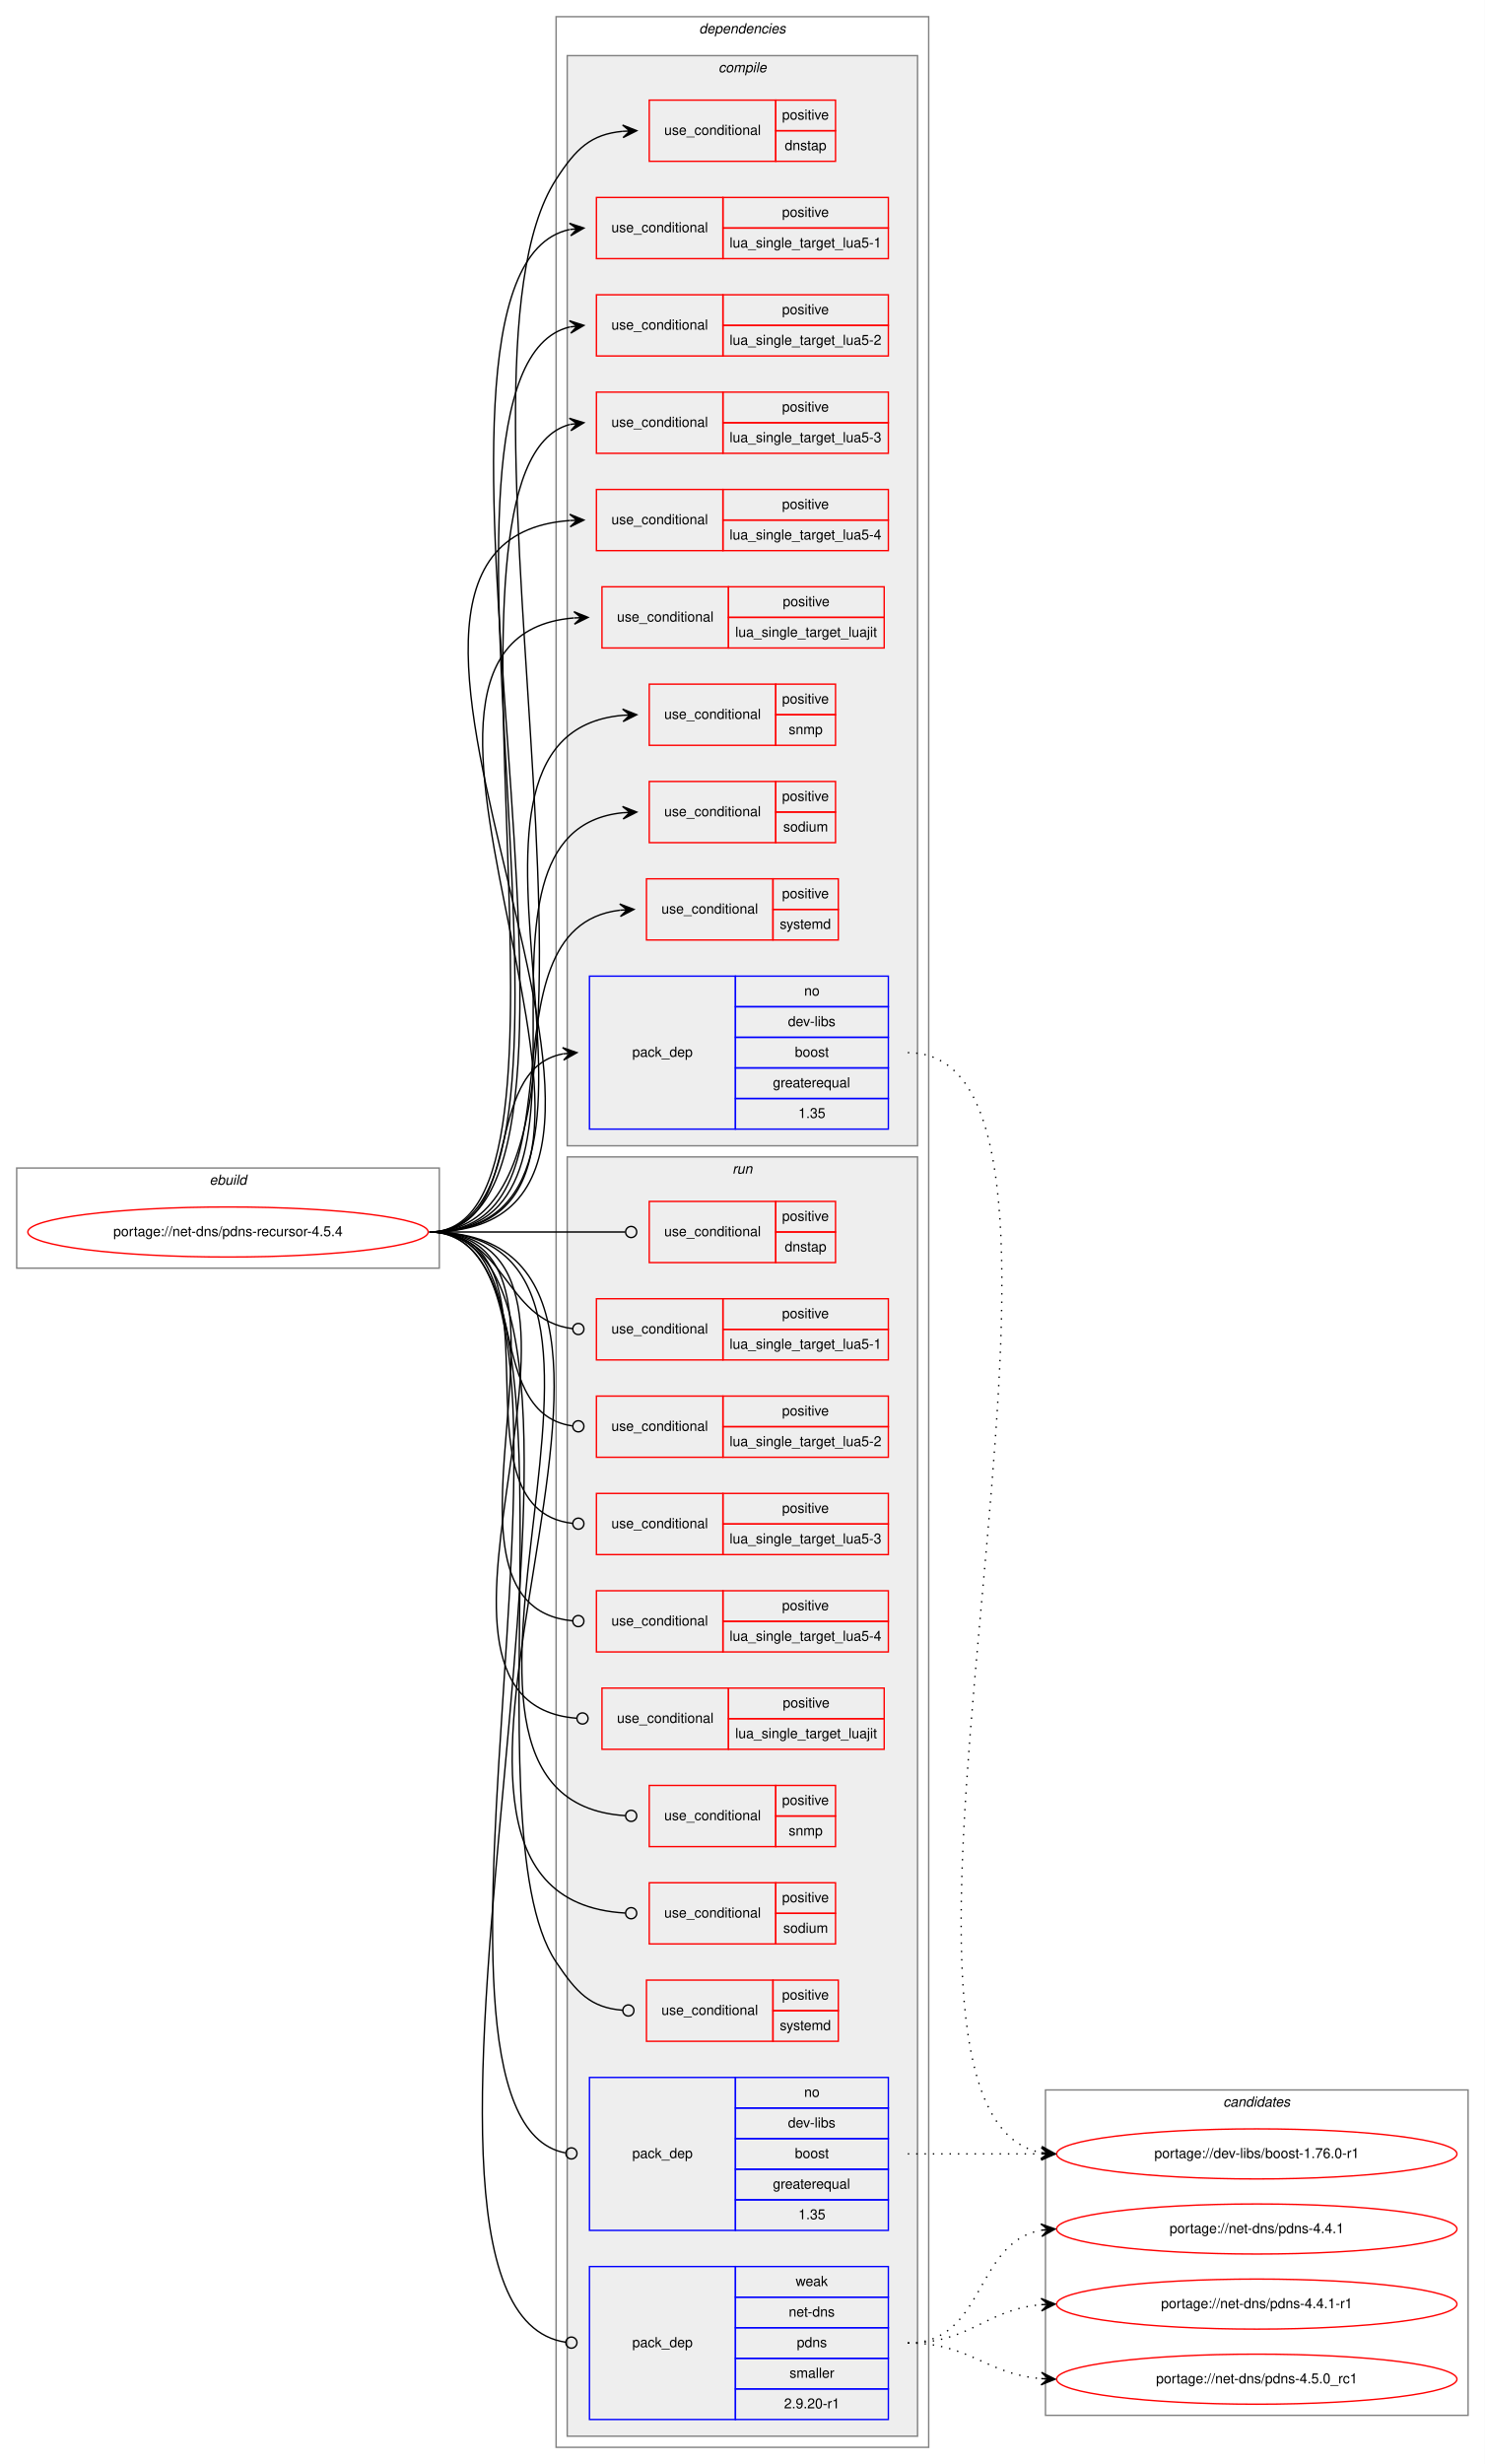
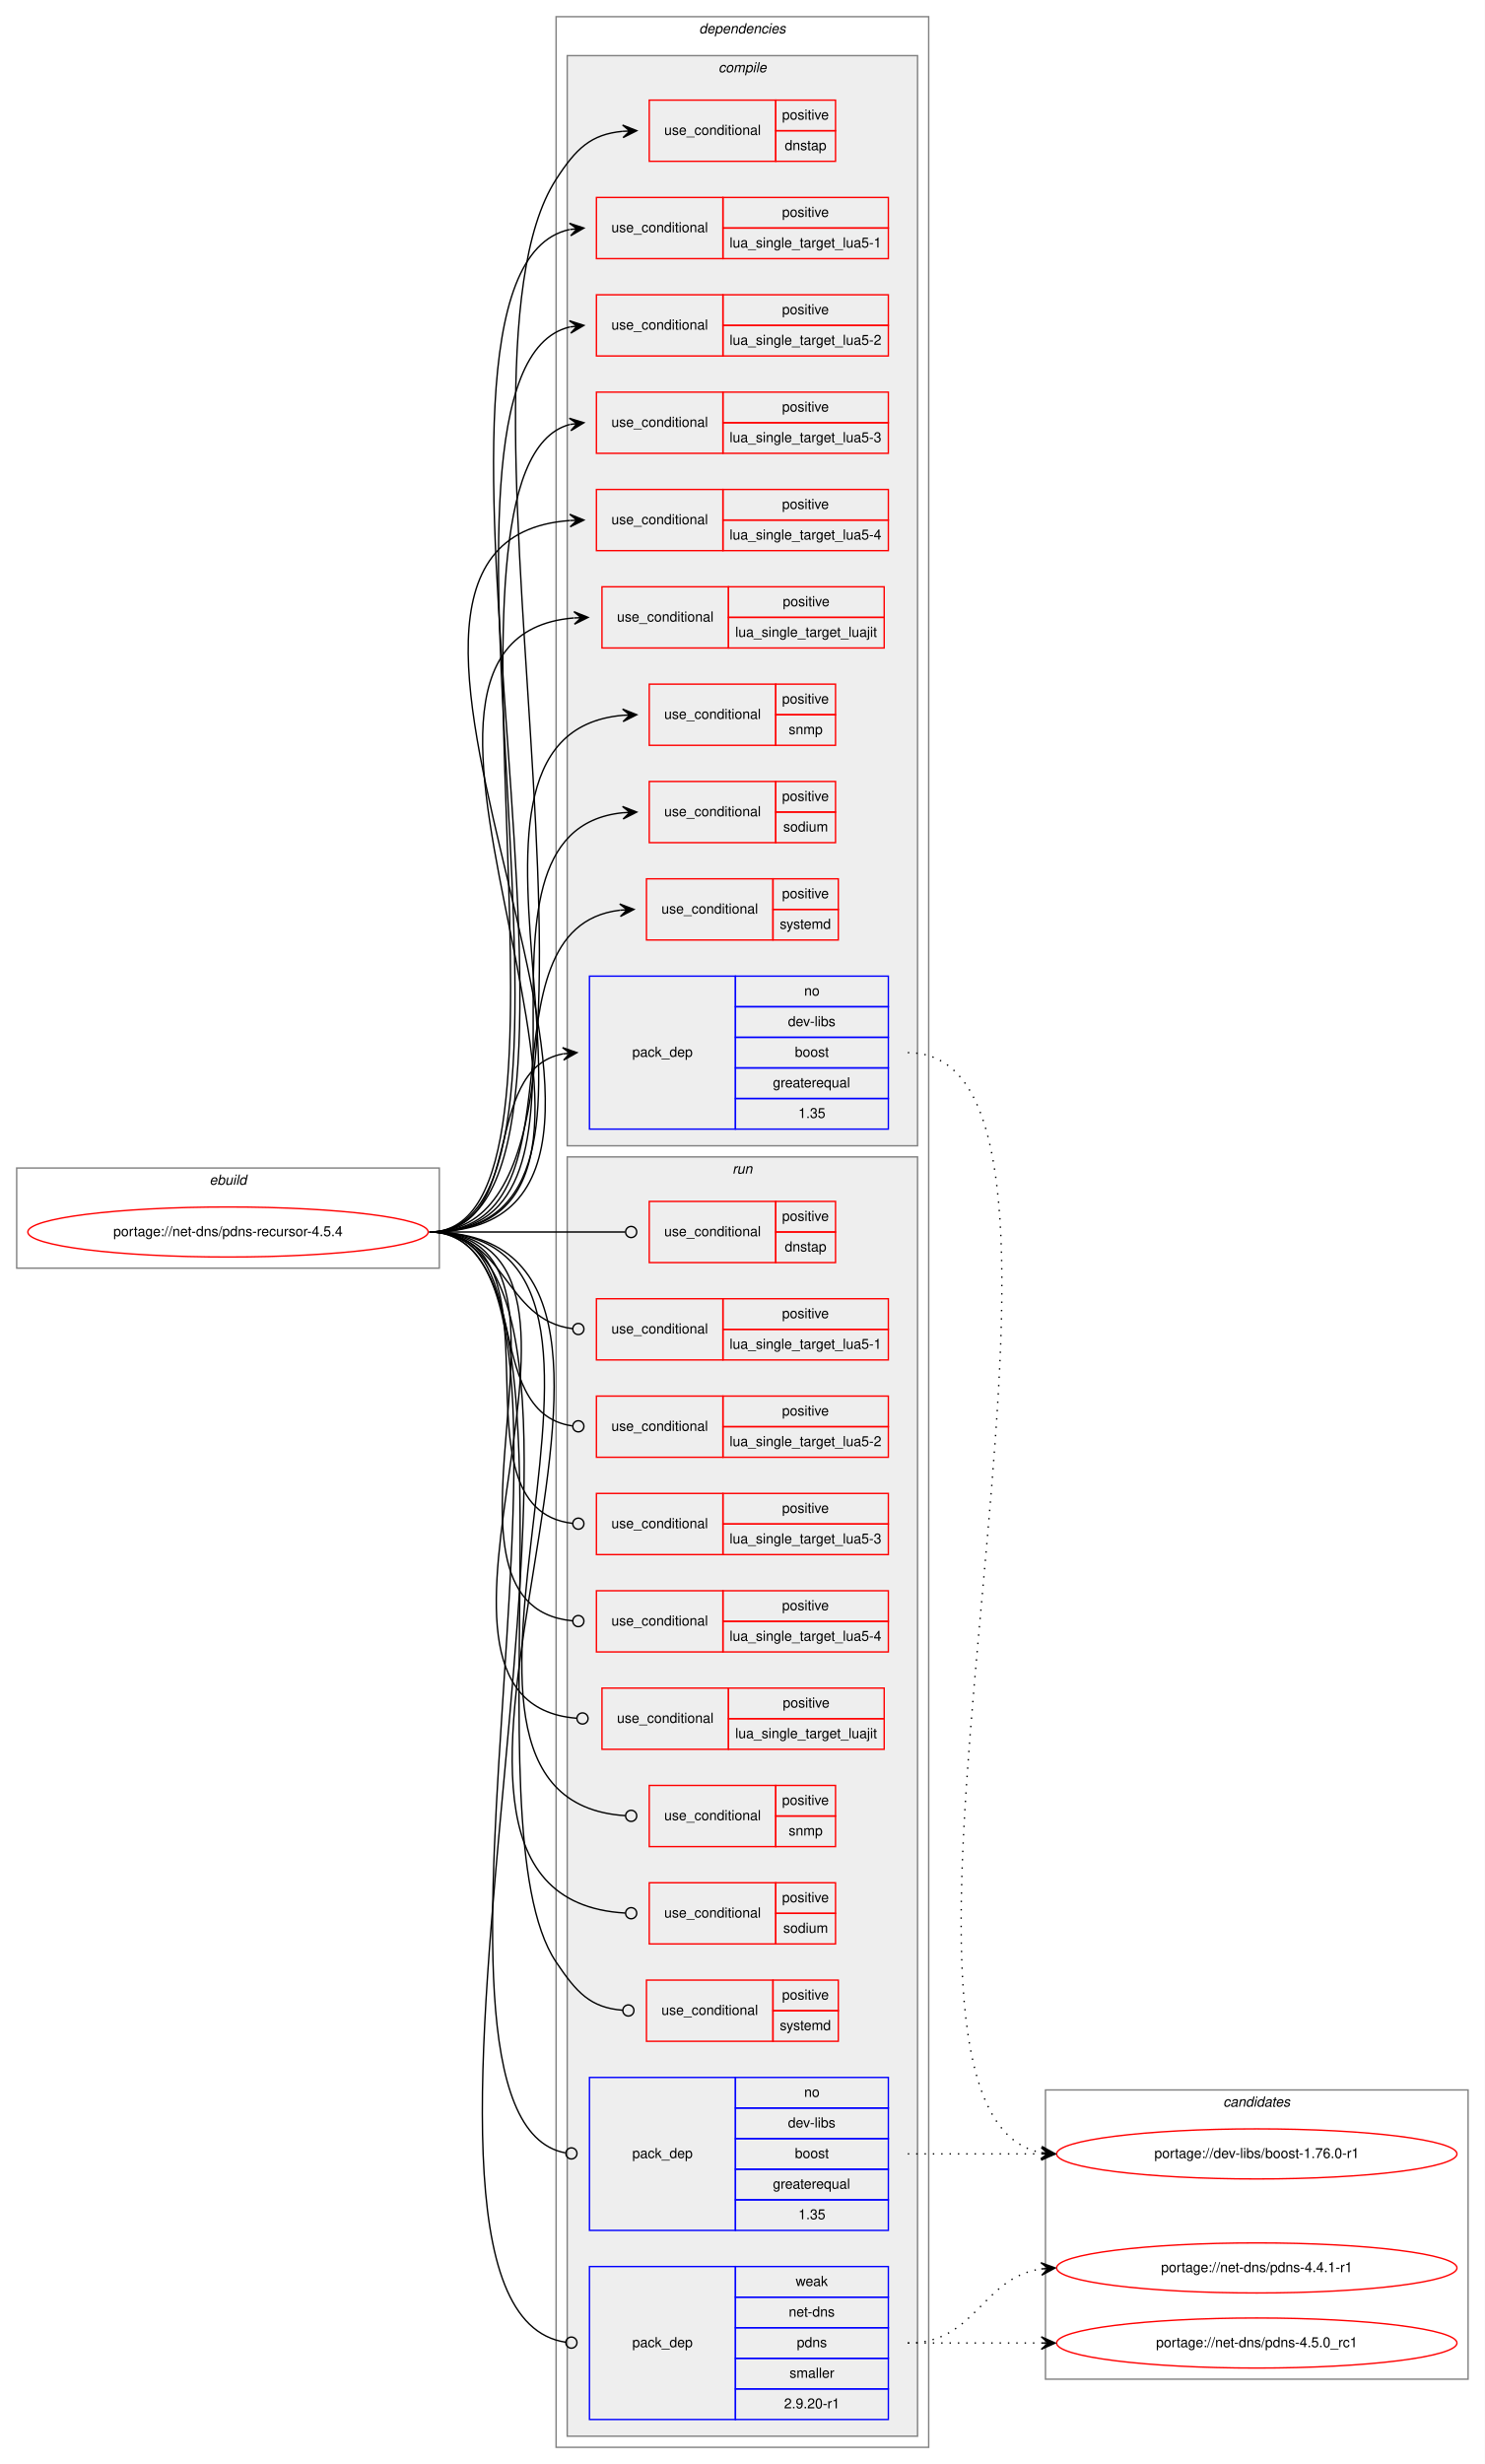
<svg xmlns="http://www.w3.org/2000/svg" xmlns:xlink="http://www.w3.org/1999/xlink" width="1068pt" height="1772pt" viewBox="0.00 0.00 1068.00 1772.00">
  <g id="graph0" class="graph" transform="scale(1 1) rotate(0) translate(4 1768)">
    <polygon fill="white" stroke="transparent" points="-4,4 -4,-1768 1064,-1768 1064,4 -4,4" />
    <g id="clust1" class="cluster">
      <polygon fill="none" stroke="gray" points="8,-856 8,-928 312,-928 312,-856 8,-856" />
      <text text-anchor="start" x="146.66" y="-916" font-family="Helvetica,sans-Serif" font-style="italic" font-size="10.00">ebuild</text>
    </g>
    <g id="clust2" class="cluster">
      <polygon fill="none" stroke="gray" points="396,-8 396,-1756 664,-1756 664,-8 396,-8" />
      <text text-anchor="start" x="498.88" y="-1744" font-family="Helvetica,sans-Serif" font-style="italic" font-size="10.00">dependencies</text>
    </g>
    <g id="clust3" class="cluster">
      <polygon fill="#eeeeee" stroke="gray" points="404,-944 404,-1728 656,-1728 656,-944 404,-944" />
      <text text-anchor="start" x="512.78" y="-1716" font-family="Helvetica,sans-Serif" font-style="italic" font-size="10.00">compile</text>
    </g>
    <g id="clust15" class="cluster">
      <polygon fill="#eeeeee" stroke="gray" points="404,-16 404,-936 656,-936 656,-16 404,-16" />
      <text text-anchor="start" x="522.78" y="-924" font-family="Helvetica,sans-Serif" font-style="italic" font-size="10.00">run</text>
    </g>
    <g id="clust27" class="cluster">
-       <polygon fill="none" stroke="gray" points="748,-31 748,-265 1052,-265 1052,-31 748,-31" />
+       <polygon fill="none" stroke="gray" points="748,-57 748,-265 1052,-265 1052,-57 748,-57" />
      <text text-anchor="start" x="875.82" y="-253" font-family="Helvetica,sans-Serif" font-style="italic" font-size="10.00">candidates</text>
    </g>
    <g id="node1" class="node">
      <g id="a_node1">
        <a xlink:href="../net-dns/pdns-recursor-4.5.4.svg" xlink:title="portage://net-dns/pdns-recursor-4.5.4">
          <ellipse fill="none" stroke="red" cx="160" cy="-882" rx="144" ry="18" />
          <text text-anchor="middle" x="160" y="-879" font-family="Helvetica,sans-Serif" font-size="10.00">portage://net-dns/pdns-recursor-4.5.4</text>
        </a>
      </g>
    </g>
    <g id="node2" class="node">
      <polygon fill="none" stroke="red" points="463,-1652 463,-1696 554,-1696 554,-1652 463,-1652" />
      <text text-anchor="start" x="473.77" y="-1671" font-family="Helvetica,sans-Serif" font-size="10.00">use_conditional</text>
      <polygon fill="none" stroke="red" points="554,-1674 554,-1696 597,-1696 597,-1674 554,-1674" />
      <text text-anchor="start" x="558.55" y="-1682" font-family="Helvetica,sans-Serif" font-size="10.00">positive</text>
      <polygon fill="none" stroke="red" points="554,-1652 554,-1674 597,-1674 597,-1652 554,-1652" />
      <text text-anchor="start" x="560.49" y="-1660" font-family="Helvetica,sans-Serif" font-size="10.00">dnstap</text>
    </g>
    <g id="edge1" class="edge">
      <path fill="none" stroke="black" d="M305,-882C474.43,-882 304.04,-1496.7 396,-1639 410.36,-1661.22 421.02,-1671.42 443.84,-1673.56" />
      <polygon fill="black" stroke="black" points="454,-1674 443.82,-1678.07 449,-1673.78 444.01,-1673.57 444.01,-1673.57 444.01,-1673.57 449,-1673.78 444.2,-1669.07 454,-1674 454,-1674" />
    </g>
    <g id="node3" class="node">
      <polygon fill="none" stroke="red" points="425,-1582 425,-1626 516,-1626 516,-1582 425,-1582" />
      <text text-anchor="start" x="435.77" y="-1601" font-family="Helvetica,sans-Serif" font-size="10.00">use_conditional</text>
      <polygon fill="none" stroke="red" points="516,-1604 516,-1626 635,-1626 635,-1604 516,-1604" />
      <text text-anchor="start" x="558.55" y="-1612" font-family="Helvetica,sans-Serif" font-size="10.00">positive</text>
      <polygon fill="none" stroke="red" points="516,-1582 516,-1604 635,-1604 635,-1582 516,-1582" />
      <text text-anchor="start" x="520.76" y="-1590" font-family="Helvetica,sans-Serif" font-size="10.00">lua_single_target_lua5-1</text>
    </g>
    <g id="edge2" class="edge">
      <path fill="none" stroke="black" d="M305,-882C463.68,-882 263.08,-1571.93 405.62,-1602.92" />
      <polygon fill="black" stroke="black" points="416,-1604 405.59,-1607.44 411.03,-1603.48 406.05,-1602.97 406.05,-1602.97 406.05,-1602.97 411.03,-1603.48 406.52,-1598.49 416,-1604 416,-1604" />
    </g>
    <g id="node4" class="node">
      <polygon fill="none" stroke="red" points="425,-1512 425,-1556 516,-1556 516,-1512 425,-1512" />
      <text text-anchor="start" x="435.77" y="-1531" font-family="Helvetica,sans-Serif" font-size="10.00">use_conditional</text>
      <polygon fill="none" stroke="red" points="516,-1534 516,-1556 635,-1556 635,-1534 516,-1534" />
      <text text-anchor="start" x="558.55" y="-1542" font-family="Helvetica,sans-Serif" font-size="10.00">positive</text>
      <polygon fill="none" stroke="red" points="516,-1512 516,-1534 635,-1534 635,-1512 516,-1512" />
      <text text-anchor="start" x="520.76" y="-1520" font-family="Helvetica,sans-Serif" font-size="10.00">lua_single_target_lua5-2</text>
    </g>
    <g id="edge3" class="edge">
      <path fill="none" stroke="black" d="M305,-882C448.39,-882 277.76,-1502.55 405.82,-1532.85" />
      <polygon fill="black" stroke="black" points="416,-1534 405.56,-1537.35 411.03,-1533.44 406.06,-1532.88 406.06,-1532.88 406.06,-1532.88 411.03,-1533.44 406.57,-1528.41 416,-1534 416,-1534" />
    </g>
    <g id="node5" class="node">
      <polygon fill="none" stroke="red" points="425,-1442 425,-1486 516,-1486 516,-1442 425,-1442" />
      <text text-anchor="start" x="435.77" y="-1461" font-family="Helvetica,sans-Serif" font-size="10.00">use_conditional</text>
      <polygon fill="none" stroke="red" points="516,-1464 516,-1486 635,-1486 635,-1464 516,-1464" />
      <text text-anchor="start" x="558.55" y="-1472" font-family="Helvetica,sans-Serif" font-size="10.00">positive</text>
      <polygon fill="none" stroke="red" points="516,-1442 516,-1464 635,-1464 635,-1442 516,-1442" />
      <text text-anchor="start" x="520.76" y="-1450" font-family="Helvetica,sans-Serif" font-size="10.00">lua_single_target_lua5-3</text>
    </g>
    <g id="edge4" class="edge">
      <path fill="none" stroke="black" d="M305,-882C433.06,-882 292.45,-1432.61 405.82,-1462.72" />
      <polygon fill="black" stroke="black" points="416,-1464 405.52,-1467.21 411.04,-1463.38 406.08,-1462.75 406.08,-1462.75 406.08,-1462.75 411.04,-1463.38 406.64,-1458.29 416,-1464 416,-1464" />
    </g>
    <g id="node6" class="node">
      <polygon fill="none" stroke="red" points="425,-1372 425,-1416 516,-1416 516,-1372 425,-1372" />
      <text text-anchor="start" x="435.77" y="-1391" font-family="Helvetica,sans-Serif" font-size="10.00">use_conditional</text>
      <polygon fill="none" stroke="red" points="516,-1394 516,-1416 635,-1416 635,-1394 516,-1394" />
      <text text-anchor="start" x="558.55" y="-1402" font-family="Helvetica,sans-Serif" font-size="10.00">positive</text>
      <polygon fill="none" stroke="red" points="516,-1372 516,-1394 635,-1394 635,-1372 516,-1372" />
      <text text-anchor="start" x="520.76" y="-1380" font-family="Helvetica,sans-Serif" font-size="10.00">lua_single_target_lua5-4</text>
    </g>
    <g id="edge5" class="edge">
      <path fill="none" stroke="black" d="M305,-882C534.32,-882 193.76,-1378.62 405.83,-1393.65" />
      <polygon fill="black" stroke="black" points="416,-1394 405.85,-1398.16 411,-1393.83 406.01,-1393.66 406.01,-1393.66 406.01,-1393.66 411,-1393.83 406.16,-1389.16 416,-1394 416,-1394" />
    </g>
    <g id="node7" class="node">
      <polygon fill="none" stroke="red" points="429,-1302 429,-1346 520,-1346 520,-1302 429,-1302" />
      <text text-anchor="start" x="439.77" y="-1321" font-family="Helvetica,sans-Serif" font-size="10.00">use_conditional</text>
      <polygon fill="none" stroke="red" points="520,-1324 520,-1346 632,-1346 632,-1324 520,-1324" />
      <text text-anchor="start" x="559.05" y="-1332" font-family="Helvetica,sans-Serif" font-size="10.00">positive</text>
      <polygon fill="none" stroke="red" points="520,-1302 520,-1324 632,-1324 632,-1302 520,-1302" />
      <text text-anchor="start" x="524.88" y="-1310" font-family="Helvetica,sans-Serif" font-size="10.00">lua_single_target_luajit</text>
    </g>
    <g id="edge6" class="edge">
      <path fill="none" stroke="black" d="M305,-882C504.31,-882 226.23,-1308.6 408.75,-1323.6" />
      <polygon fill="black" stroke="black" points="419,-1324 408.83,-1328.1 414,-1323.8 409.01,-1323.6 409.01,-1323.6 409.01,-1323.6 414,-1323.8 409.19,-1319.11 419,-1324 419,-1324" />
    </g>
    <g id="node8" class="node">
      <polygon fill="none" stroke="red" points="463,-1232 463,-1276 554,-1276 554,-1232 463,-1232" />
      <text text-anchor="start" x="473.77" y="-1251" font-family="Helvetica,sans-Serif" font-size="10.00">use_conditional</text>
      <polygon fill="none" stroke="red" points="554,-1254 554,-1276 597,-1276 597,-1254 554,-1254" />
      <text text-anchor="start" x="558.55" y="-1262" font-family="Helvetica,sans-Serif" font-size="10.00">positive</text>
      <polygon fill="none" stroke="red" points="554,-1232 554,-1254 597,-1254 597,-1232 554,-1232" />
      <text text-anchor="start" x="563.28" y="-1240" font-family="Helvetica,sans-Serif" font-size="10.00">snmp</text>
    </g>
    <g id="edge7" class="edge">
      <path fill="none" stroke="black" d="M305,-882C479.62,-882 283.84,-1239.61 444,-1253.58" />
      <polygon fill="black" stroke="black" points="454,-1254 443.82,-1258.08 449,-1253.79 444.01,-1253.58 444.01,-1253.58 444.01,-1253.58 449,-1253.79 444.2,-1249.08 454,-1254 454,-1254" />
    </g>
    <g id="node9" class="node">
      <polygon fill="none" stroke="red" points="463,-1162 463,-1206 554,-1206 554,-1162 463,-1162" />
      <text text-anchor="start" x="473.77" y="-1181" font-family="Helvetica,sans-Serif" font-size="10.00">use_conditional</text>
      <polygon fill="none" stroke="red" points="554,-1184 554,-1206 597,-1206 597,-1184 554,-1184" />
      <text text-anchor="start" x="558.55" y="-1192" font-family="Helvetica,sans-Serif" font-size="10.00">positive</text>
      <polygon fill="none" stroke="red" points="554,-1162 554,-1184 597,-1184 597,-1162 554,-1162" />
      <text text-anchor="start" x="559.39" y="-1170" font-family="Helvetica,sans-Serif" font-size="10.00">sodium</text>
    </g>
    <g id="edge8" class="edge">
      <path fill="none" stroke="black" d="M305,-882C451.16,-882 311.21,-1170.01 443.96,-1183.51" />
      <polygon fill="black" stroke="black" points="454,-1184 443.79,-1188.01 449.01,-1183.76 444.01,-1183.51 444.01,-1183.51 444.01,-1183.51 449.01,-1183.76 444.23,-1179.02 454,-1184 454,-1184" />
    </g>
    <g id="node10" class="node">
      <polygon fill="none" stroke="red" points="461,-1092 461,-1136 552,-1136 552,-1092 461,-1092" />
      <text text-anchor="start" x="471.77" y="-1111" font-family="Helvetica,sans-Serif" font-size="10.00">use_conditional</text>
      <polygon fill="none" stroke="red" points="552,-1114 552,-1136 599,-1136 599,-1114 552,-1114" />
      <text text-anchor="start" x="558.55" y="-1122" font-family="Helvetica,sans-Serif" font-size="10.00">positive</text>
      <polygon fill="none" stroke="red" points="552,-1092 552,-1114 599,-1114 599,-1092 552,-1092" />
      <text text-anchor="start" x="556.89" y="-1100" font-family="Helvetica,sans-Serif" font-size="10.00">systemd</text>
    </g>
    <g id="edge9" class="edge">
      <path fill="none" stroke="black" d="M305,-882C423.49,-882 335.44,-1100.61 441.82,-1113.41" />
      <polygon fill="black" stroke="black" points="452,-1114 441.76,-1117.92 447.01,-1113.71 442.02,-1113.43 442.02,-1113.43 442.02,-1113.43 447.01,-1113.71 442.28,-1108.93 452,-1114 452,-1114" />
    </g>
    <g id="node11" class="node">
      <polygon fill="none" stroke="blue" points="420,-956 420,-1066 525,-1066 525,-956 420,-956" />
      <text text-anchor="start" x="450.82" y="-1008" font-family="Helvetica,sans-Serif" font-size="10.00">pack_dep</text>
      <polygon fill="none" stroke="blue" points="525,-1044 525,-1066 635,-1066 635,-1044 525,-1044" />
      <text text-anchor="start" x="574.44" y="-1052" font-family="Helvetica,sans-Serif" font-size="10.00">no</text>
      <polygon fill="none" stroke="blue" points="525,-1022 525,-1044 635,-1044 635,-1022 525,-1022" />
      <text text-anchor="start" x="562.78" y="-1030" font-family="Helvetica,sans-Serif" font-size="10.00">dev-libs</text>
      <polygon fill="none" stroke="blue" points="525,-1000 525,-1022 635,-1022 635,-1000 525,-1000" />
      <text text-anchor="start" x="567.77" y="-1008" font-family="Helvetica,sans-Serif" font-size="10.00">boost</text>
      <polygon fill="none" stroke="blue" points="525,-978 525,-1000 635,-1000 635,-978 525,-978" />
      <text text-anchor="start" x="551.94" y="-986" font-family="Helvetica,sans-Serif" font-size="10.00">greaterequal</text>
      <polygon fill="none" stroke="blue" points="525,-956 525,-978 635,-978 635,-956 525,-956" />
      <text text-anchor="start" x="570.27" y="-964" font-family="Helvetica,sans-Serif" font-size="10.00">1.35</text>
    </g>
    <g id="edge10" class="edge">
      <path fill="none" stroke="black" d="M305,-882C375.58,-882 340.66,-998.71 400.94,-1010.11" />
      <polygon fill="black" stroke="black" points="411,-1011 400.64,-1014.6 406.02,-1010.56 401.04,-1010.12 401.04,-1010.12 401.04,-1010.12 406.02,-1010.56 401.44,-1005.63 411,-1011 411,-1011" />
    </g>
    <g id="node12" class="node">
      <polygon fill="none" stroke="red" points="463,-860 463,-904 554,-904 554,-860 463,-860" />
      <text text-anchor="start" x="473.77" y="-879" font-family="Helvetica,sans-Serif" font-size="10.00">use_conditional</text>
      <polygon fill="none" stroke="red" points="554,-882 554,-904 597,-904 597,-882 554,-882" />
      <text text-anchor="start" x="558.55" y="-890" font-family="Helvetica,sans-Serif" font-size="10.00">positive</text>
      <polygon fill="none" stroke="red" points="554,-860 554,-882 597,-882 597,-860 554,-860" />
      <text text-anchor="start" x="560.49" y="-868" font-family="Helvetica,sans-Serif" font-size="10.00">dnstap</text>
    </g>
    <g id="edge11" class="edge">
      <path fill="none" stroke="black" d="M305,-882C368.38,-882 386.26,-882 445.73,-882" />
      <ellipse fill="none" stroke="black" cx="450" cy="-882" rx="4" ry="4" />
    </g>
    <g id="node13" class="node">
      <polygon fill="none" stroke="red" points="425,-790 425,-834 516,-834 516,-790 425,-790" />
      <text text-anchor="start" x="435.77" y="-809" font-family="Helvetica,sans-Serif" font-size="10.00">use_conditional</text>
      <polygon fill="none" stroke="red" points="516,-812 516,-834 635,-834 635,-812 516,-812" />
      <text text-anchor="start" x="558.55" y="-820" font-family="Helvetica,sans-Serif" font-size="10.00">positive</text>
      <polygon fill="none" stroke="red" points="516,-790 516,-812 635,-812 635,-790 516,-790" />
      <text text-anchor="start" x="520.76" y="-798" font-family="Helvetica,sans-Serif" font-size="10.00">lua_single_target_lua5-1</text>
    </g>
    <g id="edge12" class="edge">
      <path fill="none" stroke="black" d="M305,-882C360.48,-882 358.08,-818.67 407.9,-812.48" />
      <ellipse fill="none" stroke="black" cx="412.01" cy="-812.24" rx="4" ry="4" />
    </g>
    <g id="node14" class="node">
      <polygon fill="none" stroke="red" points="425,-720 425,-764 516,-764 516,-720 425,-720" />
      <text text-anchor="start" x="435.77" y="-739" font-family="Helvetica,sans-Serif" font-size="10.00">use_conditional</text>
      <polygon fill="none" stroke="red" points="516,-742 516,-764 635,-764 635,-742 516,-742" />
      <text text-anchor="start" x="558.55" y="-750" font-family="Helvetica,sans-Serif" font-size="10.00">positive</text>
      <polygon fill="none" stroke="red" points="516,-720 516,-742 635,-742 635,-720 516,-720" />
      <text text-anchor="start" x="520.76" y="-728" font-family="Helvetica,sans-Serif" font-size="10.00">lua_single_target_lua5-2</text>
    </g>
    <g id="edge13" class="edge">
      <path fill="none" stroke="black" d="M305,-882C381.46,-882 339.97,-752.2 407.67,-742.56" />
      <ellipse fill="none" stroke="black" cx="412.01" cy="-742.27" rx="4" ry="4" />
    </g>
    <g id="node15" class="node">
      <polygon fill="none" stroke="red" points="425,-650 425,-694 516,-694 516,-650 425,-650" />
      <text text-anchor="start" x="435.77" y="-669" font-family="Helvetica,sans-Serif" font-size="10.00">use_conditional</text>
      <polygon fill="none" stroke="red" points="516,-672 516,-694 635,-694 635,-672 516,-672" />
      <text text-anchor="start" x="558.55" y="-680" font-family="Helvetica,sans-Serif" font-size="10.00">positive</text>
      <polygon fill="none" stroke="red" points="516,-650 516,-672 635,-672 635,-650 516,-650" />
      <text text-anchor="start" x="520.76" y="-658" font-family="Helvetica,sans-Serif" font-size="10.00">lua_single_target_lua5-3</text>
    </g>
    <g id="edge14" class="edge">
      <path fill="none" stroke="black" d="M305,-882C407.68,-882 315.75,-683.33 407.79,-672.46" />
      <ellipse fill="none" stroke="black" cx="412.01" cy="-672.23" rx="4" ry="4" />
    </g>
    <g id="node16" class="node">
      <polygon fill="none" stroke="red" points="425,-580 425,-624 516,-624 516,-580 425,-580" />
      <text text-anchor="start" x="435.77" y="-599" font-family="Helvetica,sans-Serif" font-size="10.00">use_conditional</text>
      <polygon fill="none" stroke="red" points="516,-602 516,-624 635,-624 635,-602 516,-602" />
      <text text-anchor="start" x="558.55" y="-610" font-family="Helvetica,sans-Serif" font-size="10.00">positive</text>
      <polygon fill="none" stroke="red" points="516,-580 516,-602 635,-602 635,-580 516,-580" />
      <text text-anchor="start" x="520.76" y="-588" font-family="Helvetica,sans-Serif" font-size="10.00">lua_single_target_lua5-4</text>
    </g>
    <g id="edge15" class="edge">
      <path fill="none" stroke="black" d="M305,-882C435.99,-882 288.73,-613.9 407.77,-602.38" />
      <ellipse fill="none" stroke="black" cx="412" cy="-602.19" rx="4" ry="4" />
    </g>
    <g id="node17" class="node">
      <polygon fill="none" stroke="red" points="429,-510 429,-554 520,-554 520,-510 429,-510" />
      <text text-anchor="start" x="439.77" y="-529" font-family="Helvetica,sans-Serif" font-size="10.00">use_conditional</text>
      <polygon fill="none" stroke="red" points="520,-532 520,-554 632,-554 632,-532 520,-532" />
      <text text-anchor="start" x="559.05" y="-540" font-family="Helvetica,sans-Serif" font-size="10.00">positive</text>
      <polygon fill="none" stroke="red" points="520,-510 520,-532 632,-532 632,-510 520,-510" />
      <text text-anchor="start" x="524.88" y="-518" font-family="Helvetica,sans-Serif" font-size="10.00">lua_single_target_luajit</text>
    </g>
    <g id="edge16" class="edge">
      <path fill="none" stroke="black" d="M305,-882C465.72,-882 262.78,-544.2 410.72,-532.32" />
      <ellipse fill="none" stroke="black" cx="415" cy="-532.15" rx="4" ry="4" />
    </g>
    <g id="node18" class="node">
      <polygon fill="none" stroke="red" points="463,-440 463,-484 554,-484 554,-440 463,-440" />
      <text text-anchor="start" x="473.77" y="-459" font-family="Helvetica,sans-Serif" font-size="10.00">use_conditional</text>
      <polygon fill="none" stroke="red" points="554,-462 554,-484 597,-484 597,-462 554,-462" />
      <text text-anchor="start" x="558.55" y="-470" font-family="Helvetica,sans-Serif" font-size="10.00">positive</text>
      <polygon fill="none" stroke="red" points="554,-440 554,-462 597,-462 597,-440 554,-440" />
      <text text-anchor="start" x="563.28" y="-448" font-family="Helvetica,sans-Serif" font-size="10.00">snmp</text>
    </g>
    <g id="edge17" class="edge">
      <path fill="none" stroke="black" d="M305,-882C500.26,-882 262.84,-473.81 445.85,-462.25" />
      <ellipse fill="none" stroke="black" cx="450" cy="-462.12" rx="4" ry="4" />
    </g>
    <g id="node19" class="node">
      <polygon fill="none" stroke="red" points="463,-370 463,-414 554,-414 554,-370 463,-370" />
      <text text-anchor="start" x="473.77" y="-389" font-family="Helvetica,sans-Serif" font-size="10.00">use_conditional</text>
      <polygon fill="none" stroke="red" points="554,-392 554,-414 597,-414 597,-392 554,-392" />
      <text text-anchor="start" x="558.55" y="-400" font-family="Helvetica,sans-Serif" font-size="10.00">positive</text>
      <polygon fill="none" stroke="red" points="554,-370 554,-392 597,-392 597,-370 554,-370" />
      <text text-anchor="start" x="559.39" y="-378" font-family="Helvetica,sans-Serif" font-size="10.00">sodium</text>
    </g>
    <g id="edge18" class="edge">
      <path fill="none" stroke="black" d="M305,-882C529.85,-882 233.77,-403.89 445.9,-392.22" />
      <ellipse fill="none" stroke="black" cx="450" cy="-392.11" rx="4" ry="4" />
    </g>
    <g id="node20" class="node">
      <polygon fill="none" stroke="red" points="461,-300 461,-344 552,-344 552,-300 461,-300" />
      <text text-anchor="start" x="471.77" y="-319" font-family="Helvetica,sans-Serif" font-size="10.00">use_conditional</text>
      <polygon fill="none" stroke="red" points="552,-322 552,-344 599,-344 599,-322 552,-322" />
      <text text-anchor="start" x="558.55" y="-330" font-family="Helvetica,sans-Serif" font-size="10.00">positive</text>
      <polygon fill="none" stroke="red" points="552,-300 552,-322 599,-322 599,-300 552,-300" />
      <text text-anchor="start" x="556.89" y="-308" font-family="Helvetica,sans-Serif" font-size="10.00">systemd</text>
    </g>
    <g id="edge19" class="edge">
      <path fill="none" stroke="black" d="M305,-882C423.41,-882 329.94,-455.26 396,-357 410.78,-335.02 420.59,-324.21 443.92,-322.31" />
      <ellipse fill="none" stroke="black" cx="448" cy="-322.15" rx="4" ry="4" />
    </g>
    <g id="node21" class="node">
      <polygon fill="none" stroke="blue" points="420,-164 420,-274 525,-274 525,-164 420,-164" />
      <text text-anchor="start" x="450.82" y="-216" font-family="Helvetica,sans-Serif" font-size="10.00">pack_dep</text>
      <polygon fill="none" stroke="blue" points="525,-252 525,-274 635,-274 635,-252 525,-252" />
      <text text-anchor="start" x="574.44" y="-260" font-family="Helvetica,sans-Serif" font-size="10.00">no</text>
      <polygon fill="none" stroke="blue" points="525,-230 525,-252 635,-252 635,-230 525,-230" />
      <text text-anchor="start" x="562.78" y="-238" font-family="Helvetica,sans-Serif" font-size="10.00">dev-libs</text>
      <polygon fill="none" stroke="blue" points="525,-208 525,-230 635,-230 635,-208 525,-208" />
      <text text-anchor="start" x="567.77" y="-216" font-family="Helvetica,sans-Serif" font-size="10.00">boost</text>
      <polygon fill="none" stroke="blue" points="525,-186 525,-208 635,-208 635,-186 525,-186" />
      <text text-anchor="start" x="551.94" y="-194" font-family="Helvetica,sans-Serif" font-size="10.00">greaterequal</text>
      <polygon fill="none" stroke="blue" points="525,-164 525,-186 635,-186 635,-164 525,-164" />
      <text text-anchor="start" x="570.27" y="-172" font-family="Helvetica,sans-Serif" font-size="10.00">1.35</text>
    </g>
    <g id="edge20" class="edge">
      <path fill="none" stroke="black" d="M305,-882C451.29,-882 269.18,-244.65 402.64,-219.75" />
      <ellipse fill="none" stroke="black" cx="407.02" cy="-219.36" rx="4" ry="4" />
    </g>
    <g id="node22" class="node">
      <polygon fill="none" stroke="blue" points="420,-28 420,-138 525,-138 525,-28 420,-28" />
      <text text-anchor="start" x="450.82" y="-80" font-family="Helvetica,sans-Serif" font-size="10.00">pack_dep</text>
      <polygon fill="none" stroke="blue" points="525,-116 525,-138 635,-138 635,-116 525,-116" />
      <text text-anchor="start" x="568.33" y="-124" font-family="Helvetica,sans-Serif" font-size="10.00">weak</text>
      <polygon fill="none" stroke="blue" points="525,-94 525,-116 635,-116 635,-94 525,-94" />
      <text text-anchor="start" x="563.33" y="-102" font-family="Helvetica,sans-Serif" font-size="10.00">net-dns</text>
      <polygon fill="none" stroke="blue" points="525,-72 525,-94 635,-94 635,-72 525,-72" />
      <text text-anchor="start" x="569.16" y="-80" font-family="Helvetica,sans-Serif" font-size="10.00">pdns</text>
      <polygon fill="none" stroke="blue" points="525,-50 525,-72 635,-72 635,-50 525,-50" />
      <text text-anchor="start" x="563.89" y="-58" font-family="Helvetica,sans-Serif" font-size="10.00">smaller</text>
      <polygon fill="none" stroke="blue" points="525,-28 525,-50 635,-50 635,-28 525,-28" />
      <text text-anchor="start" x="559.99" y="-36" font-family="Helvetica,sans-Serif" font-size="10.00">2.9.20-r1</text>
    </g>
    <g id="edge21" class="edge">
      <path fill="none" stroke="black" d="M305,-882C481.31,-882 239.67,-107.77 402.92,-83.58" />
      <ellipse fill="none" stroke="black" cx="407.01" cy="-83.29" rx="4" ry="4" />
    </g>
    <g id="node23" class="node">
      <g id="a_node23">
        <a xlink:href="../dev-libs/boost-1.76.0-r1.svg" xlink:title="portage://dev-libs/boost-1.76.0-r1">
          <ellipse fill="none" stroke="red" cx="900" cy="-219" rx="144" ry="18" />
          <text text-anchor="middle" x="900" y="-216" font-family="Helvetica,sans-Serif" font-size="10.00">portage://dev-libs/boost-1.76.0-r1</text>
        </a>
      </g>
    </g>
    <g id="edge22" class="edge">
      <path fill="none" stroke="black" stroke-dasharray="1,5" d="M649,-1011C822.93,-1011 587.47,-251.15 744.61,-219.99" />
      <polygon fill="black" stroke="black" points="755,-219 745.47,-224.42 750.02,-219.47 745.04,-219.94 745.04,-219.94 745.04,-219.94 750.02,-219.47 744.62,-215.46 755,-219 755,-219" />
    </g>
    <g id="edge23" class="edge">
      <path fill="none" stroke="black" stroke-dasharray="1,5" d="M649,-219C692.43,-219 705.83,-219 744.57,-219" />
      <polygon fill="black" stroke="black" points="755,-219 745,-223.5 750,-219 745,-219 745,-219 745,-219 750,-219 745,-214.5 755,-219 755,-219" />
    </g>
    <g id="node24" class="node">
      <g id="a_node24">
-         <a xlink:href="../net-dns/pdns-4.4.1.svg" xlink:title="portage://net-dns/pdns-4.4.1">
-           <ellipse fill="none" stroke="red" cx="900" cy="-165" rx="144" ry="18" />
-           <text text-anchor="middle" x="900" y="-162" font-family="Helvetica,sans-Serif" font-size="10.00">portage://net-dns/pdns-4.4.1</text>
+         <a xlink:href="../net-dns/pdns-4.4.1-r1.svg" xlink:title="portage://net-dns/pdns-4.4.1-r1">
+           <ellipse fill="none" stroke="red" cx="900" cy="-137" rx="144" ry="18" />
+           <text text-anchor="middle" x="900" y="-134" font-family="Helvetica,sans-Serif" font-size="10.00">portage://net-dns/pdns-4.4.1-r1</text>
        </a>
      </g>
    </g>
    <g id="edge24" class="edge">
-       <path fill="none" stroke="black" stroke-dasharray="1,5" d="M649,-83C704.96,-83 696.76,-155.37 744.95,-164.13" />
-       <polygon fill="black" stroke="black" points="755,-165 744.65,-168.63 750.02,-164.57 745.04,-164.14 745.04,-164.14 745.04,-164.14 750.02,-164.57 745.42,-159.66 755,-165 755,-165" />
+       <path fill="none" stroke="black" stroke-dasharray="1,5" d="M649,-83C698.26,-83 701.85,-129.87 744.86,-136.28" />
+       <polygon fill="black" stroke="black" points="755,-137 744.71,-140.78 750.01,-136.64 745.03,-136.29 745.03,-136.29 745.03,-136.29 750.01,-136.64 745.35,-131.8 755,-137 755,-137" />
    </g>
    <g id="node25" class="node">
      <g id="a_node25">
-         <a xlink:href="../net-dns/pdns-4.4.1-r1.svg" xlink:title="portage://net-dns/pdns-4.4.1-r1">
-           <ellipse fill="none" stroke="red" cx="900" cy="-111" rx="144" ry="18" />
-           <text text-anchor="middle" x="900" y="-108" font-family="Helvetica,sans-Serif" font-size="10.00">portage://net-dns/pdns-4.4.1-r1</text>
+         <a xlink:href="../net-dns/pdns-4.5.0_rc1.svg" xlink:title="portage://net-dns/pdns-4.5.0_rc1">
+           <ellipse fill="none" stroke="red" cx="900" cy="-83" rx="144" ry="18" />
+           <text text-anchor="middle" x="900" y="-80" font-family="Helvetica,sans-Serif" font-size="10.00">portage://net-dns/pdns-4.5.0_rc1</text>
        </a>
      </g>
    </g>
    <g id="edge25" class="edge">
-       <path fill="none" stroke="black" stroke-dasharray="1,5" d="M649,-83C694.11,-83 704.78,-107 744.78,-110.56" />
-       <polygon fill="black" stroke="black" points="755,-111 744.82,-115.07 750,-110.78 745.01,-110.57 745.01,-110.57 745.01,-110.57 750,-110.78 745.2,-106.07 755,-111 755,-111" />
-     </g>
-     <g id="node26" class="node">
-       <g id="a_node26">
-         <a xlink:href="../net-dns/pdns-4.5.0_rc1.svg" xlink:title="portage://net-dns/pdns-4.5.0_rc1">
-           <ellipse fill="none" stroke="red" cx="900" cy="-57" rx="144" ry="18" />
-           <text text-anchor="middle" x="900" y="-54" font-family="Helvetica,sans-Serif" font-size="10.00">portage://net-dns/pdns-4.5.0_rc1</text>
-         </a>
-       </g>
-     </g>
-     <g id="edge26" class="edge">
-       <path fill="none" stroke="black" stroke-dasharray="1,5" d="M649,-83C693.91,-83 704.94,-60.72 744.82,-57.41" />
-       <polygon fill="black" stroke="black" points="755,-57 745.19,-61.9 750,-57.2 745.01,-57.4 745.01,-57.4 745.01,-57.4 750,-57.2 744.83,-52.9 755,-57 755,-57" />
+       <path fill="none" stroke="black" stroke-dasharray="1,5" d="M649,-83C692.43,-83 705.83,-83 744.57,-83" />
+       <polygon fill="black" stroke="black" points="755,-83 745,-87.5 750,-83 745,-83 745,-83 745,-83 750,-83 745,-78.5 755,-83 755,-83" />
    </g>
  </g>
</svg>
